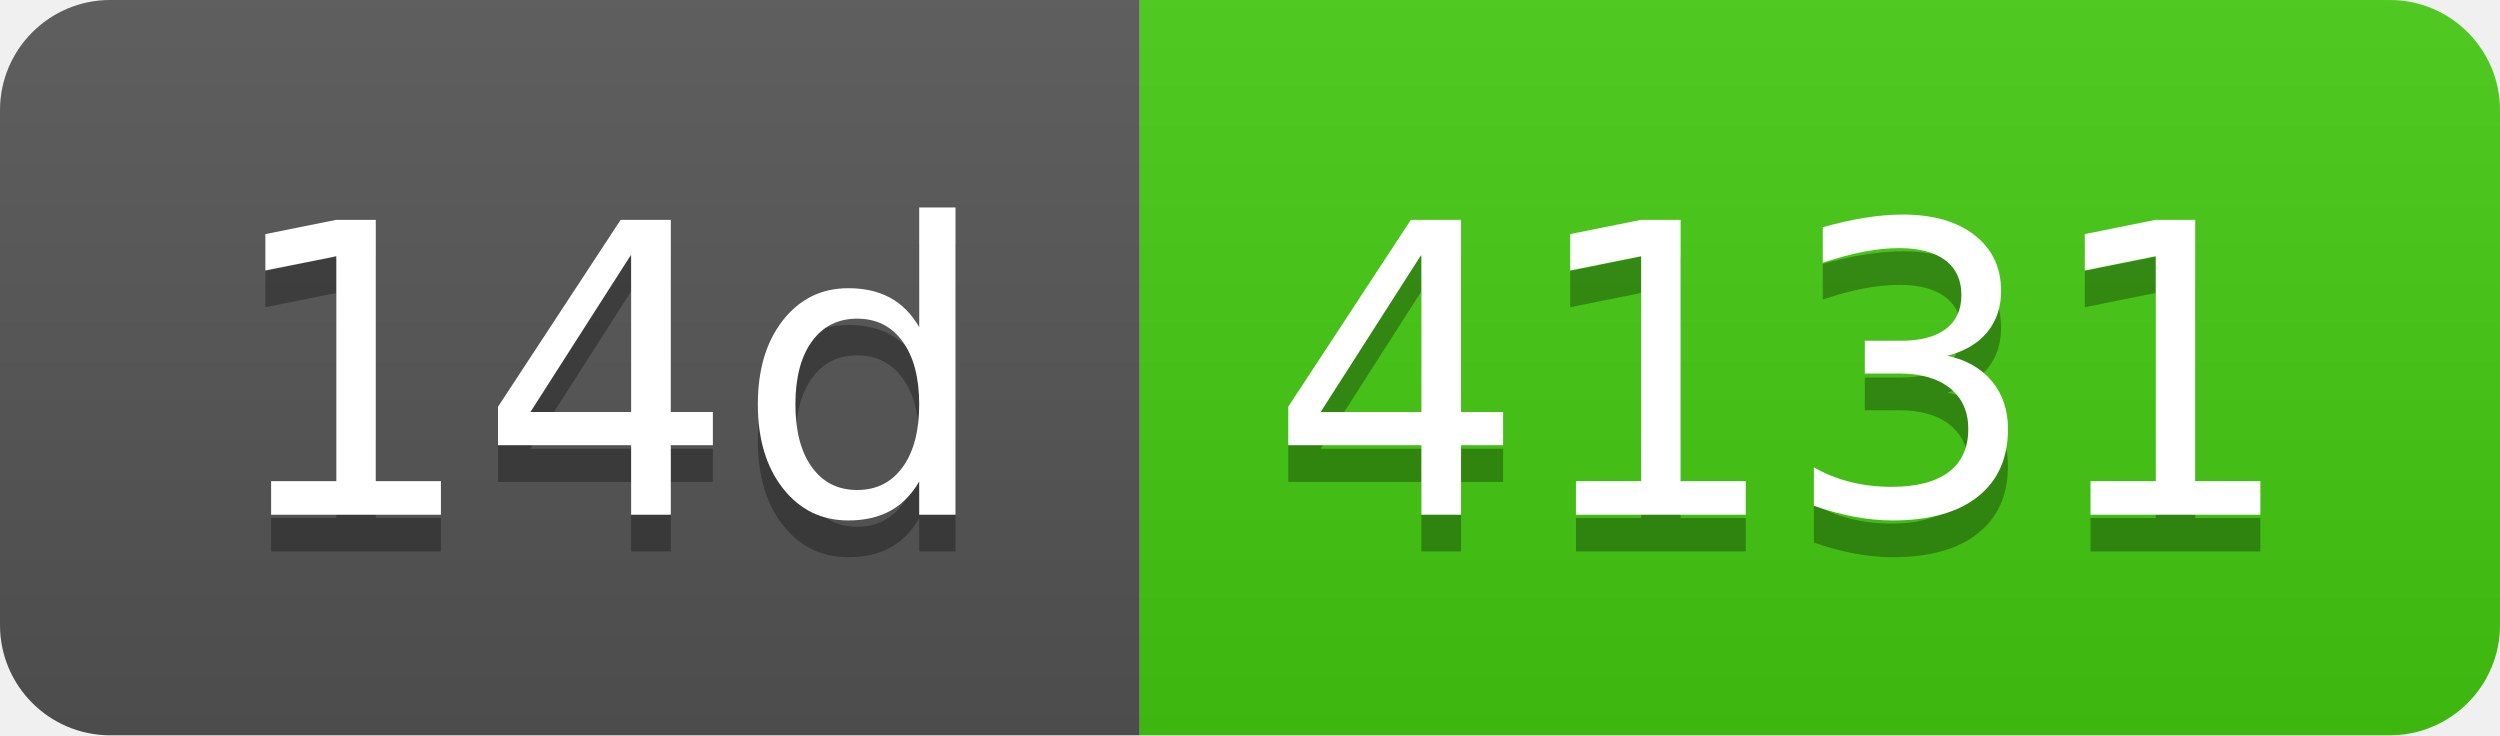
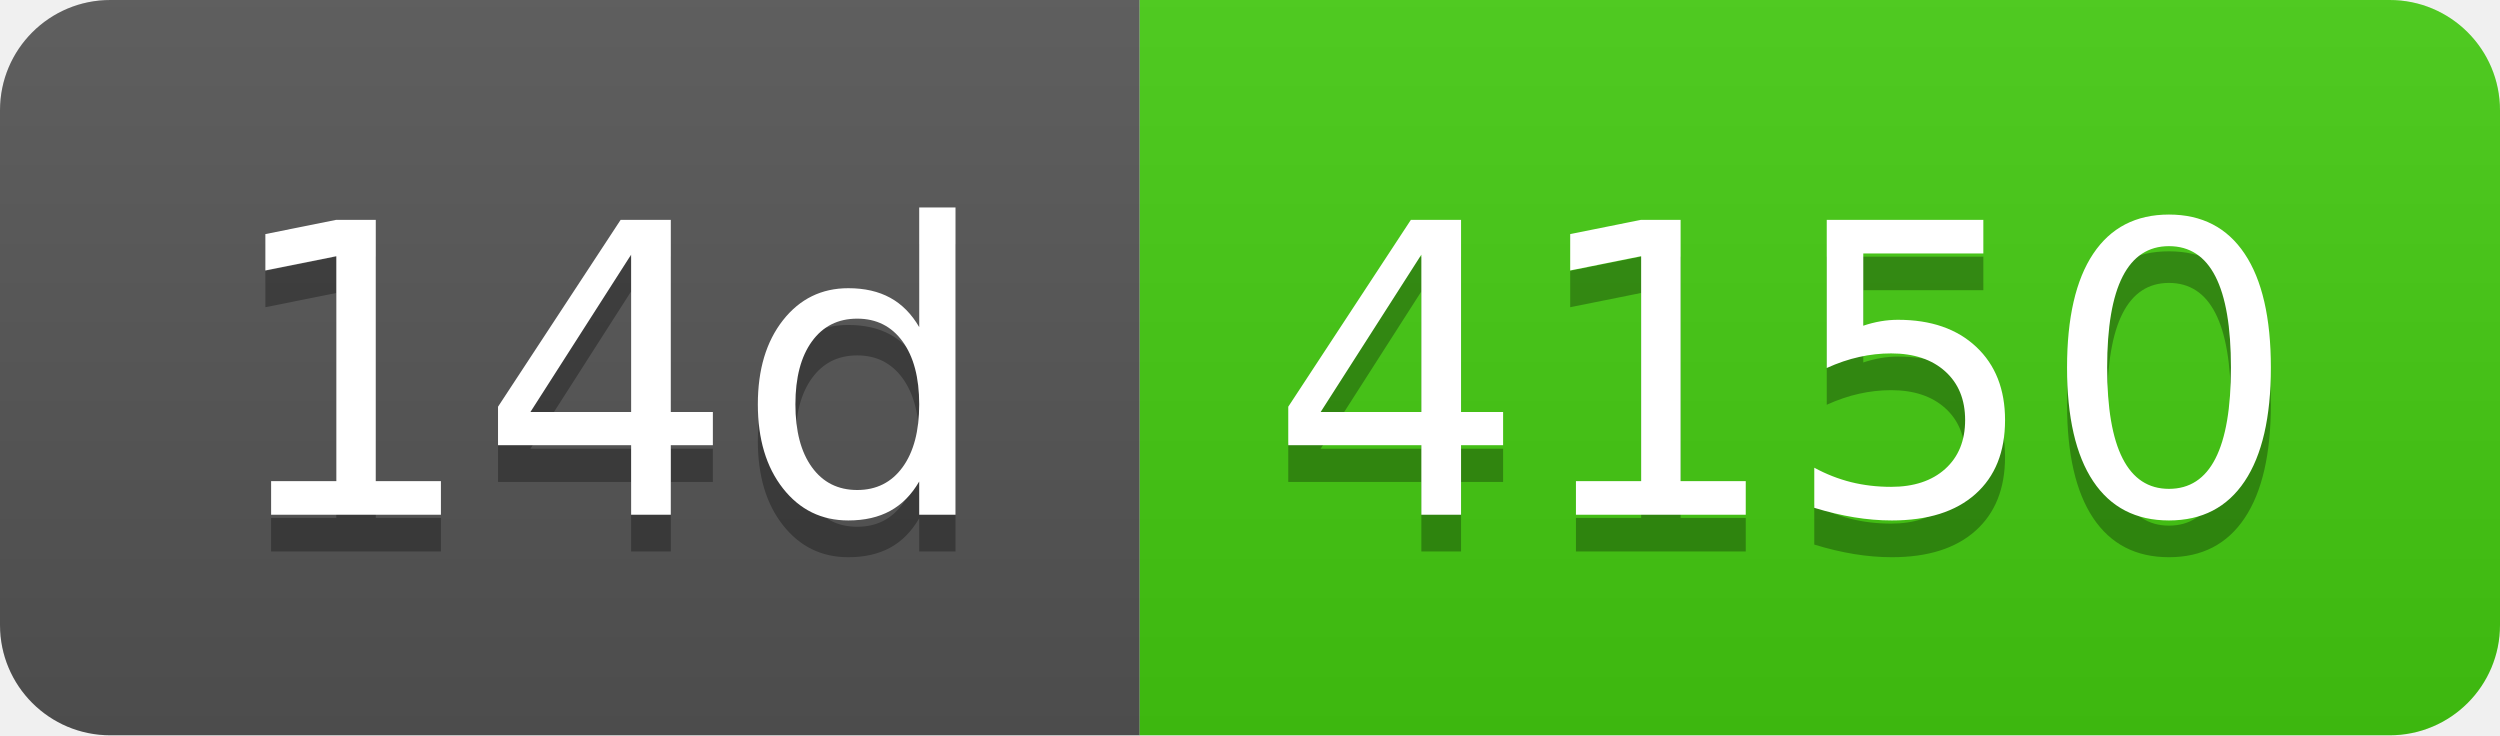
- <svg xmlns="http://www.w3.org/2000/svg" width="68" height="20" role="img" aria-label="14d: 4131">
+ <svg xmlns="http://www.w3.org/2000/svg" width="68" height="20" role="img" aria-label="14d: 4150">
  <linearGradient id="s" x2="0" y2="100%">
    <stop offset="0" stop-color="#bbb" stop-opacity=".1" />
    <stop offset="1" stop-opacity=".1" />
  </linearGradient>
  <clipPath id="r">
    <rect width="68" height="20" rx="3" fill="#fff" />
  </clipPath>
  <g clip-path="url(#r)">
    <rect width="31" height="20" fill="#555" />
    <rect x="31" width="37" height="20" fill="#4c1" />
    <rect width="68" height="20" fill="url(#s)" />
  </g>
  <g fill="#fff" text-anchor="middle" font-family="Verdana,Geneva,DejaVu Sans,sans-serif" text-rendering="geometricPrecision" font-size="110">
    <text aria-hidden="true" x="165" y="150" fill="#010101" fill-opacity=".3" transform="scale(.1)" textLength="210">14d</text>
    <text x="165" y="140" transform="scale(.1)" fill="#fff" textLength="210">14d</text>
-     <text aria-hidden="true" x="485" y="150" fill="#010101" fill-opacity=".3" transform="scale(.1)" textLength="270">4131</text>
-     <text x="485" y="140" transform="scale(.1)" fill="#fff" textLength="270">4131</text>
+     <text aria-hidden="true" x="485" y="150" fill="#010101" fill-opacity=".3" transform="scale(.1)" textLength="270">4150</text>
+     <text x="485" y="140" transform="scale(.1)" fill="#fff" textLength="270">4150</text>
  </g>
</svg>
